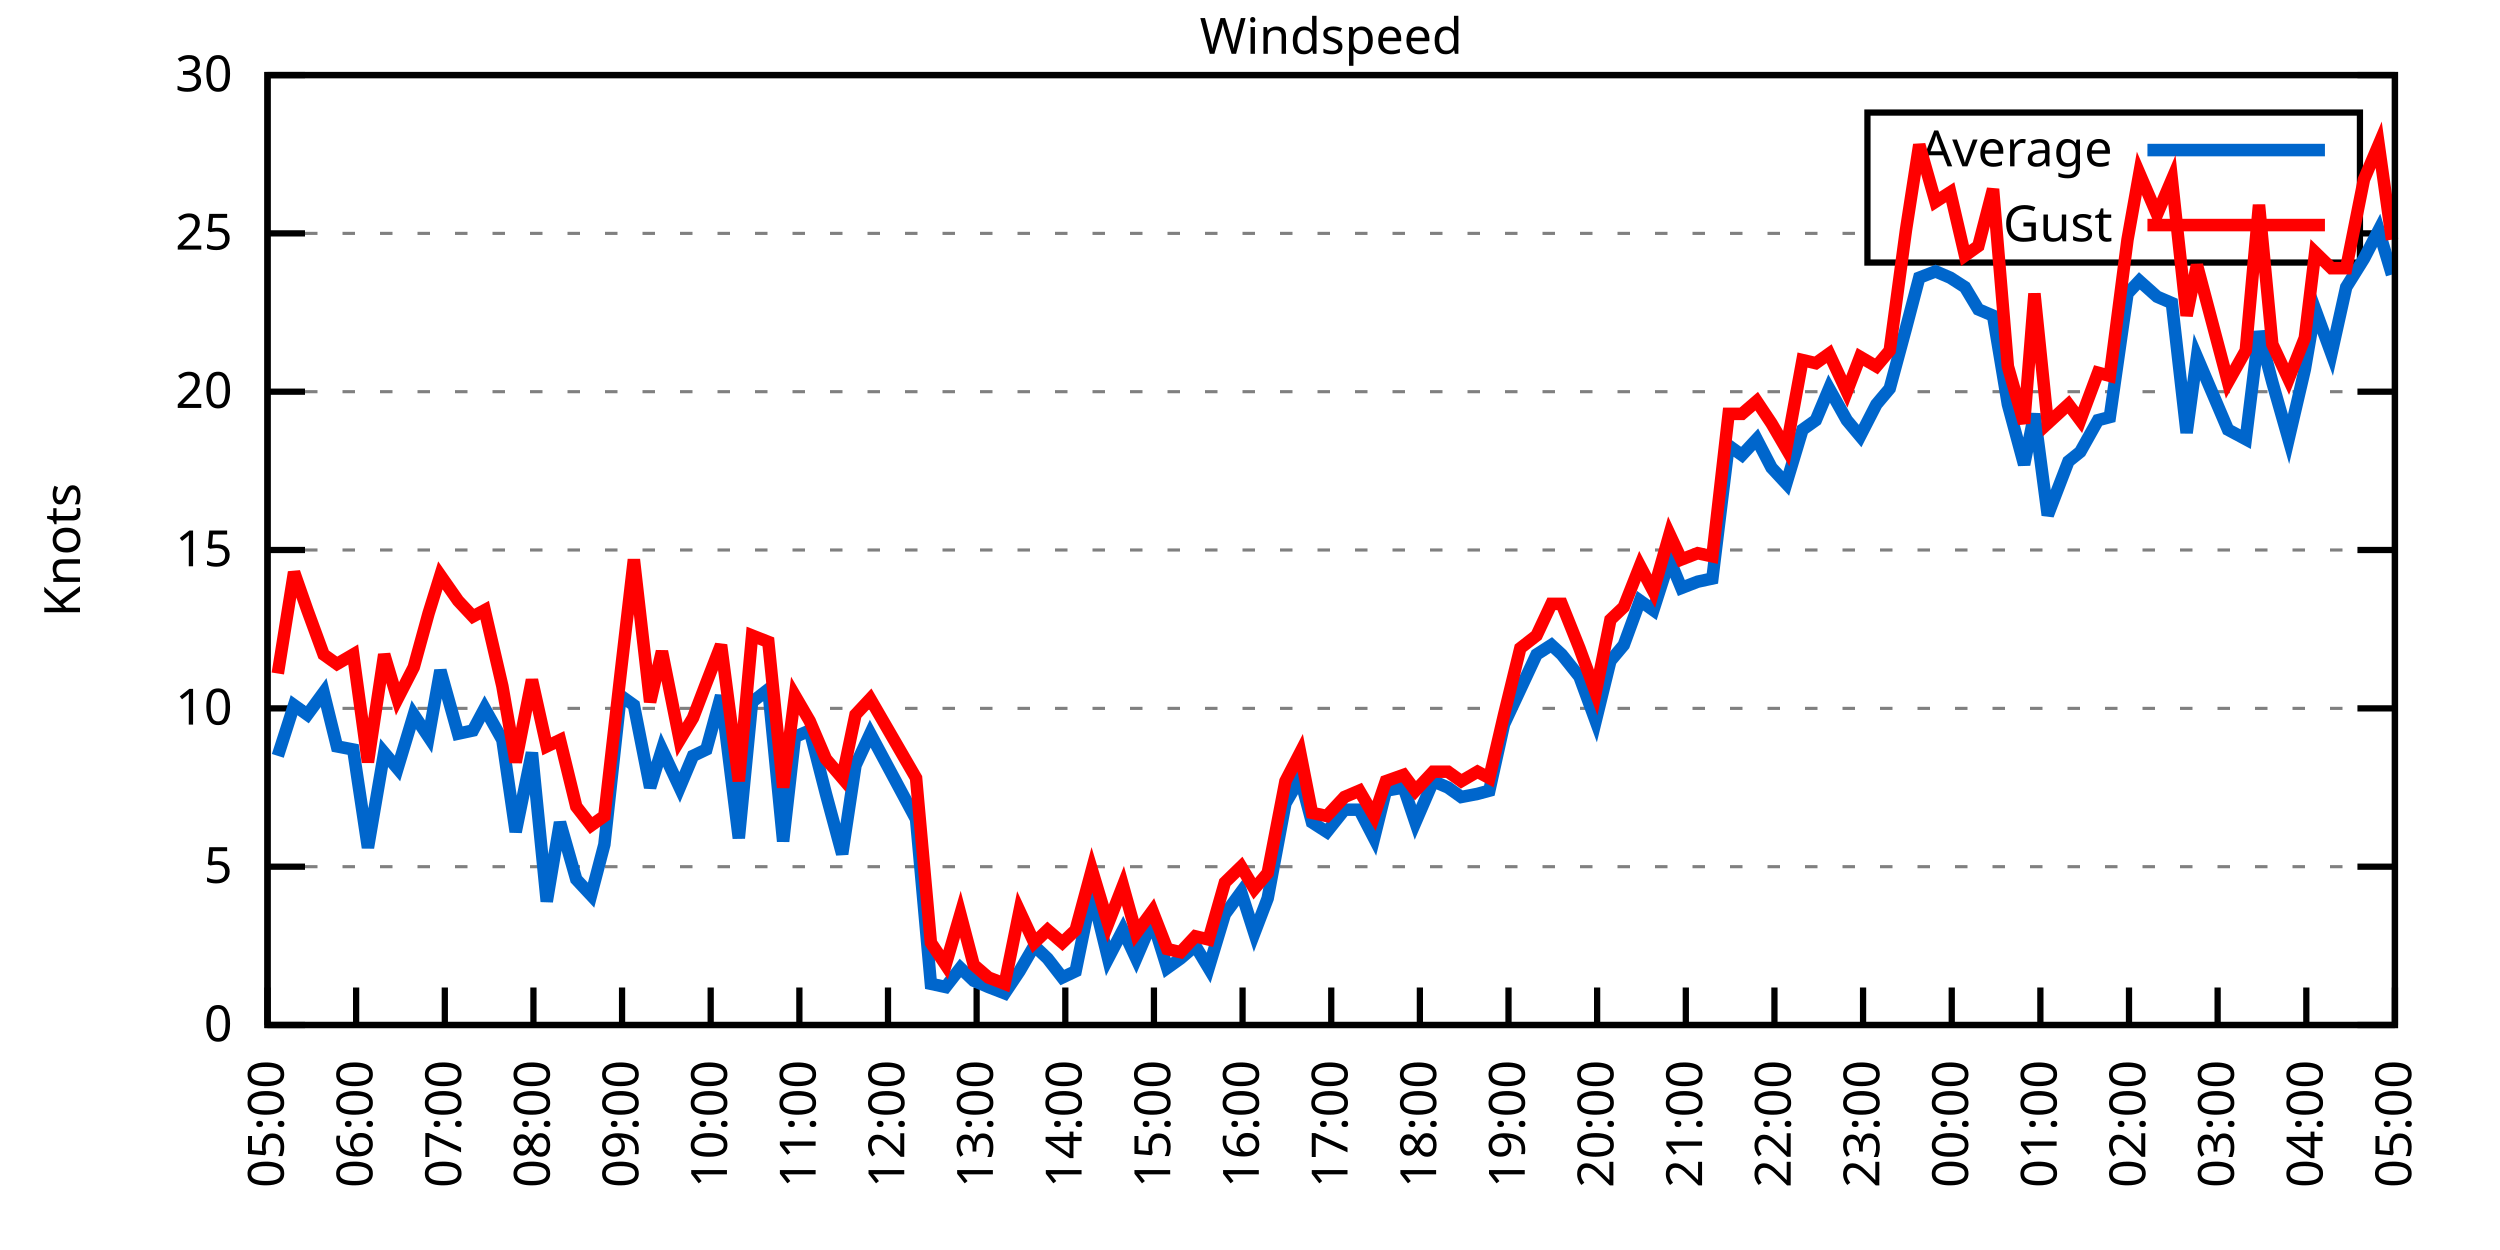
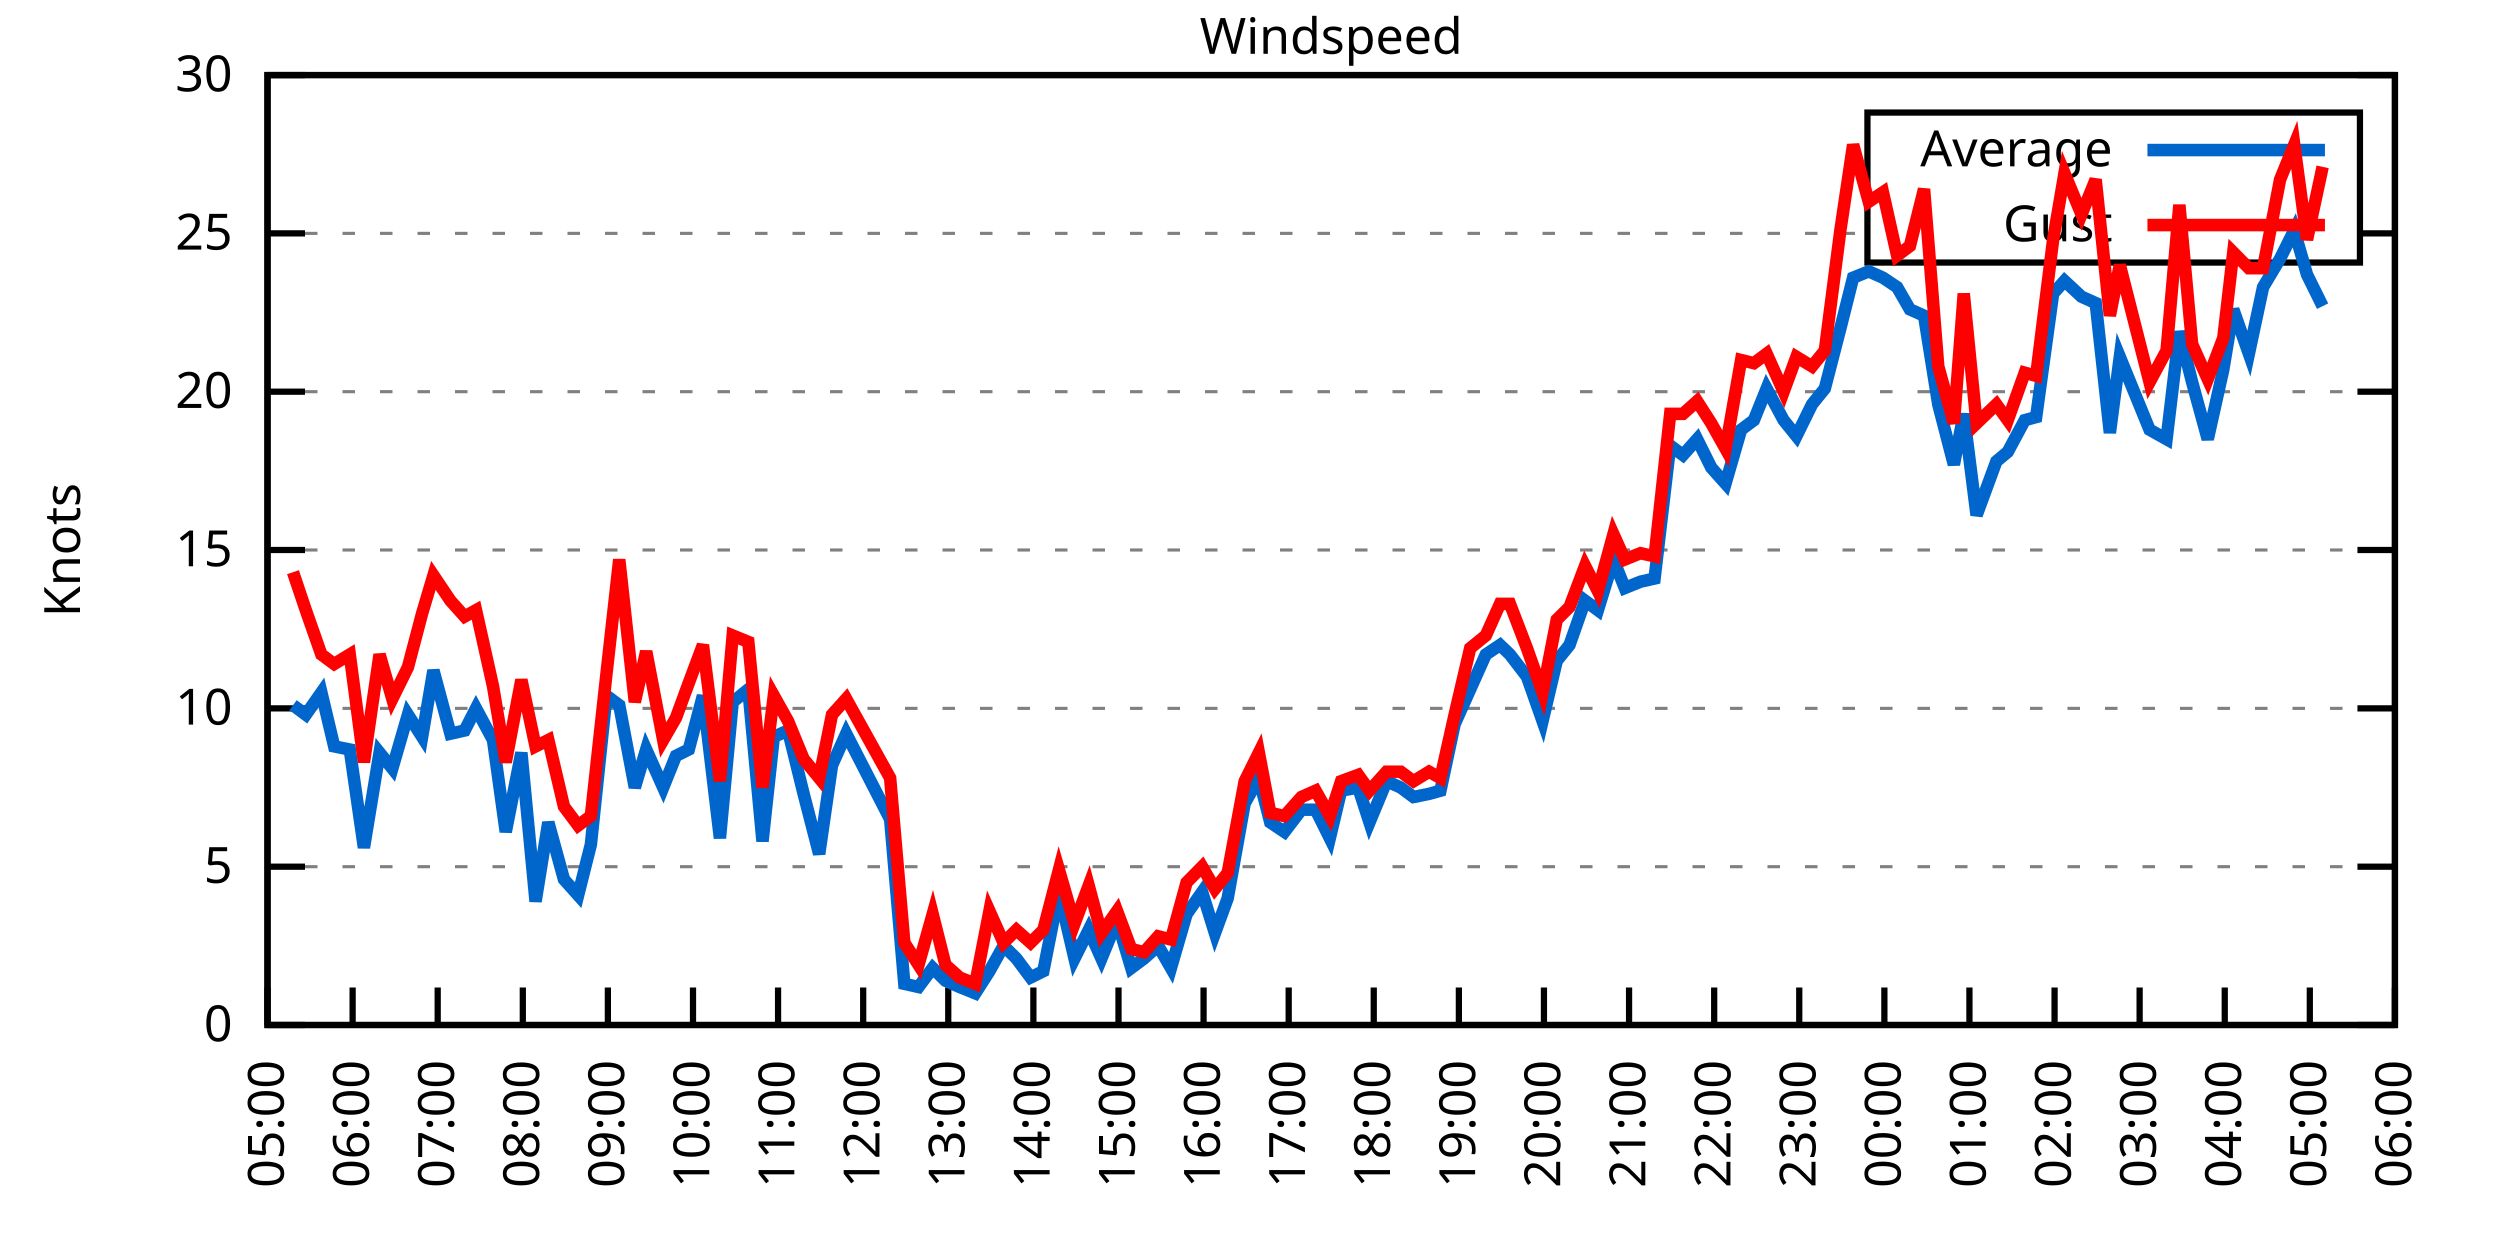
<svg xmlns="http://www.w3.org/2000/svg" xmlns:xlink="http://www.w3.org/1999/xlink" width="400" height="200" viewBox="0 0 400 200">
  <g id="gnuplot_canvas">
    <rect x="0" y="0" width="400" height="200" fill="none" />
    <defs>
      <circle id="gpDot" r="0.5" stroke-width="0.5" stroke="currentColor" />
      <path id="gpPt0" stroke-width="0.333" stroke="currentColor" d="M-1,0 h2 M0,-1 v2" />
      <path id="gpPt1" stroke-width="0.333" stroke="currentColor" d="M-1,-1 L1,1 M1,-1 L-1,1" />
      <path id="gpPt2" stroke-width="0.333" stroke="currentColor" d="M-1,0 L1,0 M0,-1 L0,1 M-1,-1 L1,1 M-1,1 L1,-1" />
      <rect id="gpPt3" stroke-width="0.333" stroke="currentColor" x="-1" y="-1" width="2" height="2" />
      <rect id="gpPt4" stroke-width="0.333" stroke="currentColor" fill="currentColor" x="-1" y="-1" width="2" height="2" />
      <circle id="gpPt5" stroke-width="0.333" stroke="currentColor" cx="0" cy="0" r="1" />
      <use xlink:href="#gpPt5" id="gpPt6" fill="currentColor" stroke="none" />
      <path id="gpPt7" stroke-width="0.333" stroke="currentColor" d="M0,-1.33 L-1.33,0.67 L1.33,0.67 z" />
      <use xlink:href="#gpPt7" id="gpPt8" fill="currentColor" stroke="none" />
      <use xlink:href="#gpPt7" id="gpPt9" stroke="currentColor" transform="rotate(180)" />
      <use xlink:href="#gpPt9" id="gpPt10" fill="currentColor" stroke="none" />
      <use xlink:href="#gpPt3" id="gpPt11" stroke="currentColor" transform="rotate(45)" />
      <use xlink:href="#gpPt11" id="gpPt12" fill="currentColor" stroke="none" />
      <path id="gpPt13" stroke-width="0.333" stroke="currentColor" d="M0,1.330 L1.265,0.411 L0.782,-1.067 L-0.782,-1.076 L-1.265,0.411 z" />
      <use xlink:href="#gpPt13" id="gpPt14" fill="currentColor" stroke="none" />
      <filter id="textbox" filterUnits="objectBoundingBox" x="0" y="0" height="1" width="1">
        <feFlood flood-color="white" flood-opacity="1" result="bgnd" />
        <feComposite in="SourceGraphic" in2="bgnd" operator="atop" />
      </filter>
      <filter id="greybox" filterUnits="objectBoundingBox" x="0" y="0" height="1" width="1">
        <feFlood flood-color="lightgrey" flood-opacity="1" result="grey" />
        <feComposite in="SourceGraphic" in2="grey" operator="atop" />
      </filter>
    </defs>
    <g fill="none" color="white" stroke="currentColor" stroke-width="1.00" stroke-linecap="butt" stroke-linejoin="miter">
</g>
    <g fill="none" color="black" stroke="currentColor" stroke-width="1.00" stroke-linecap="butt" stroke-linejoin="miter">
      <g stroke="none" shape-rendering="crispEdges">
        <polygon fill="rgb(255, 255, 255)" points="42.80,164.00 383.18,164.00 383.18,12.02 42.80,12.02 " />
      </g>
    </g>
    <g fill="none" color="black" stroke="currentColor" stroke-width="1.00" stroke-linecap="butt" stroke-linejoin="miter">
</g>
    <g fill="none" color="black" stroke="black" stroke-width="0.50" stroke-linecap="butt" stroke-linejoin="miter">
</g>
    <g fill="none" color="gray" stroke="currentColor" stroke-width="0.50" stroke-linecap="butt" stroke-linejoin="miter">
      <path stroke="gray" stroke-dasharray="2,4" class="gridline" d="M42.80,164.00 L383.19,164.00  " />
    </g>
    <g fill="none" color="gray" stroke="gray" stroke-width="1.00" stroke-linecap="butt" stroke-linejoin="miter">
</g>
    <g fill="none" color="black" stroke="currentColor" stroke-width="1.00" stroke-linecap="butt" stroke-linejoin="miter">
      <path stroke="black" d="M42.80,164.00 L48.80,164.00 M383.19,164.00 L377.19,164.00  " />
      <g transform="translate(37.20,166.60)" stroke="none" fill="black" font-family="Sans" font-size="8.00" text-anchor="end">
        <text>
          <tspan font-family="Sans"> 0</tspan>
        </text>
      </g>
    </g>
    <g fill="none" color="black" stroke="currentColor" stroke-width="1.00" stroke-linecap="butt" stroke-linejoin="miter">
</g>
    <g fill="none" color="black" stroke="black" stroke-width="0.50" stroke-linecap="butt" stroke-linejoin="miter">
</g>
    <g fill="none" color="gray" stroke="currentColor" stroke-width="0.50" stroke-linecap="butt" stroke-linejoin="miter">
      <path stroke="gray" stroke-dasharray="2,4" class="gridline" d="M42.80,138.67 L383.19,138.67  " />
    </g>
    <g fill="none" color="gray" stroke="gray" stroke-width="1.00" stroke-linecap="butt" stroke-linejoin="miter">
</g>
    <g fill="none" color="black" stroke="currentColor" stroke-width="1.00" stroke-linecap="butt" stroke-linejoin="miter">
      <path stroke="black" d="M42.80,138.67 L48.80,138.67 M383.19,138.67 L377.19,138.67  " />
      <g transform="translate(37.20,141.27)" stroke="none" fill="black" font-family="Sans" font-size="8.00" text-anchor="end">
        <text>
          <tspan font-family="Sans"> 5</tspan>
        </text>
      </g>
    </g>
    <g fill="none" color="black" stroke="currentColor" stroke-width="1.00" stroke-linecap="butt" stroke-linejoin="miter">
</g>
    <g fill="none" color="black" stroke="black" stroke-width="0.50" stroke-linecap="butt" stroke-linejoin="miter">
</g>
    <g fill="none" color="gray" stroke="currentColor" stroke-width="0.50" stroke-linecap="butt" stroke-linejoin="miter">
      <path stroke="gray" stroke-dasharray="2,4" class="gridline" d="M42.80,113.34 L383.19,113.34  " />
    </g>
    <g fill="none" color="gray" stroke="gray" stroke-width="1.00" stroke-linecap="butt" stroke-linejoin="miter">
</g>
    <g fill="none" color="black" stroke="currentColor" stroke-width="1.00" stroke-linecap="butt" stroke-linejoin="miter">
      <path stroke="black" d="M42.80,113.34 L48.80,113.34 M383.19,113.34 L377.19,113.34  " />
      <g transform="translate(37.20,115.94)" stroke="none" fill="black" font-family="Sans" font-size="8.00" text-anchor="end">
        <text>
          <tspan font-family="Sans"> 10</tspan>
        </text>
      </g>
    </g>
    <g fill="none" color="black" stroke="currentColor" stroke-width="1.00" stroke-linecap="butt" stroke-linejoin="miter">
</g>
    <g fill="none" color="black" stroke="black" stroke-width="0.50" stroke-linecap="butt" stroke-linejoin="miter">
</g>
    <g fill="none" color="gray" stroke="currentColor" stroke-width="0.50" stroke-linecap="butt" stroke-linejoin="miter">
      <path stroke="gray" stroke-dasharray="2,4" class="gridline" d="M42.80,88.00 L383.19,88.00  " />
    </g>
    <g fill="none" color="gray" stroke="gray" stroke-width="1.00" stroke-linecap="butt" stroke-linejoin="miter">
</g>
    <g fill="none" color="black" stroke="currentColor" stroke-width="1.00" stroke-linecap="butt" stroke-linejoin="miter">
      <path stroke="black" d="M42.80,88.00 L48.80,88.00 M383.19,88.00 L377.19,88.00  " />
      <g transform="translate(37.20,90.60)" stroke="none" fill="black" font-family="Sans" font-size="8.00" text-anchor="end">
        <text>
          <tspan font-family="Sans"> 15</tspan>
        </text>
      </g>
    </g>
    <g fill="none" color="black" stroke="currentColor" stroke-width="1.00" stroke-linecap="butt" stroke-linejoin="miter">
</g>
    <g fill="none" color="black" stroke="black" stroke-width="0.50" stroke-linecap="butt" stroke-linejoin="miter">
</g>
    <g fill="none" color="gray" stroke="currentColor" stroke-width="0.50" stroke-linecap="butt" stroke-linejoin="miter">
      <path stroke="gray" stroke-dasharray="2,4" class="gridline" d="M42.80,62.67 L383.19,62.67  " />
    </g>
    <g fill="none" color="gray" stroke="gray" stroke-width="1.00" stroke-linecap="butt" stroke-linejoin="miter">
</g>
    <g fill="none" color="black" stroke="currentColor" stroke-width="1.00" stroke-linecap="butt" stroke-linejoin="miter">
      <path stroke="black" d="M42.80,62.67 L48.80,62.67 M383.19,62.67 L377.19,62.67  " />
      <g transform="translate(37.20,65.27)" stroke="none" fill="black" font-family="Sans" font-size="8.00" text-anchor="end">
        <text>
          <tspan font-family="Sans"> 20</tspan>
        </text>
      </g>
    </g>
    <g fill="none" color="black" stroke="currentColor" stroke-width="1.00" stroke-linecap="butt" stroke-linejoin="miter">
</g>
    <g fill="none" color="black" stroke="black" stroke-width="0.50" stroke-linecap="butt" stroke-linejoin="miter">
</g>
    <g fill="none" color="gray" stroke="currentColor" stroke-width="0.50" stroke-linecap="butt" stroke-linejoin="miter">
      <path stroke="gray" stroke-dasharray="2,4" class="gridline" d="M42.80,37.34 L298.79,37.34 M377.59,37.34 L383.19,37.34  " />
    </g>
    <g fill="none" color="gray" stroke="gray" stroke-width="1.00" stroke-linecap="butt" stroke-linejoin="miter">
</g>
    <g fill="none" color="black" stroke="currentColor" stroke-width="1.00" stroke-linecap="butt" stroke-linejoin="miter">
      <path stroke="black" d="M42.80,37.34 L48.80,37.34 M383.19,37.34 L377.19,37.34  " />
      <g transform="translate(37.20,39.94)" stroke="none" fill="black" font-family="Sans" font-size="8.00" text-anchor="end">
        <text>
          <tspan font-family="Sans"> 25</tspan>
        </text>
      </g>
    </g>
    <g fill="none" color="black" stroke="currentColor" stroke-width="1.00" stroke-linecap="butt" stroke-linejoin="miter">
</g>
    <g fill="none" color="black" stroke="black" stroke-width="0.50" stroke-linecap="butt" stroke-linejoin="miter">
</g>
    <g fill="none" color="gray" stroke="currentColor" stroke-width="0.50" stroke-linecap="butt" stroke-linejoin="miter">
      <path stroke="gray" stroke-dasharray="2,4" class="gridline" d="M42.80,12.01 L383.19,12.01  " />
    </g>
    <g fill="none" color="gray" stroke="gray" stroke-width="1.00" stroke-linecap="butt" stroke-linejoin="miter">
</g>
    <g fill="none" color="black" stroke="currentColor" stroke-width="1.00" stroke-linecap="butt" stroke-linejoin="miter">
      <path stroke="black" d="M42.80,12.01 L48.80,12.01 M383.19,12.01 L377.19,12.01  " />
      <g transform="translate(37.20,14.61)" stroke="none" fill="black" font-family="Sans" font-size="8.00" text-anchor="end">
        <text>
          <tspan font-family="Sans"> 30</tspan>
        </text>
      </g>
    </g>
    <g fill="none" color="black" stroke="currentColor" stroke-width="1.00" stroke-linecap="butt" stroke-linejoin="miter">
      <path stroke="black" d="M42.80,164.00 L42.80,158.00  " />
      <g transform="translate(45.40,169.60) rotate(270.00)" stroke="none" fill="black" font-family="Sans" font-size="8.00" text-anchor="end">
        <text>
          <tspan font-family="Sans">05:00</tspan>
        </text>
      </g>
    </g>
    <g fill="none" color="black" stroke="currentColor" stroke-width="1.00" stroke-linecap="butt" stroke-linejoin="miter">
-       <path stroke="black" d="M56.98,164.00 L56.98,158.00  " />
-       <g transform="translate(59.58,169.60) rotate(270.00)" stroke="none" fill="black" font-family="Sans" font-size="8.00" text-anchor="end">
+       <path stroke="black" d="M56.42,164.00 L56.42,158.00  " />
+       <g transform="translate(59.02,169.60) rotate(270.00)" stroke="none" fill="black" font-family="Sans" font-size="8.00" text-anchor="end">
        <text>
          <tspan font-family="Sans">06:00</tspan>
        </text>
      </g>
    </g>
    <g fill="none" color="black" stroke="currentColor" stroke-width="1.00" stroke-linecap="butt" stroke-linejoin="miter">
-       <path stroke="black" d="M71.17,164.00 L71.17,158.00  " />
-       <g transform="translate(73.77,169.60) rotate(270.00)" stroke="none" fill="black" font-family="Sans" font-size="8.00" text-anchor="end">
+       <path stroke="black" d="M70.03,164.00 L70.03,158.00  " />
+       <g transform="translate(72.63,169.60) rotate(270.00)" stroke="none" fill="black" font-family="Sans" font-size="8.00" text-anchor="end">
        <text>
          <tspan font-family="Sans">07:00</tspan>
        </text>
      </g>
    </g>
    <g fill="none" color="black" stroke="currentColor" stroke-width="1.00" stroke-linecap="butt" stroke-linejoin="miter">
-       <path stroke="black" d="M85.35,164.00 L85.35,158.00  " />
-       <g transform="translate(87.95,169.60) rotate(270.00)" stroke="none" fill="black" font-family="Sans" font-size="8.00" text-anchor="end">
+       <path stroke="black" d="M83.65,164.00 L83.65,158.00  " />
+       <g transform="translate(86.25,169.60) rotate(270.00)" stroke="none" fill="black" font-family="Sans" font-size="8.00" text-anchor="end">
        <text>
          <tspan font-family="Sans">08:00</tspan>
        </text>
      </g>
    </g>
    <g fill="none" color="black" stroke="currentColor" stroke-width="1.00" stroke-linecap="butt" stroke-linejoin="miter">
-       <path stroke="black" d="M99.53,164.00 L99.53,158.00  " />
-       <g transform="translate(102.13,169.60) rotate(270.00)" stroke="none" fill="black" font-family="Sans" font-size="8.00" text-anchor="end">
+       <path stroke="black" d="M97.26,164.00 L97.26,158.00  " />
+       <g transform="translate(99.86,169.60) rotate(270.00)" stroke="none" fill="black" font-family="Sans" font-size="8.00" text-anchor="end">
        <text>
          <tspan font-family="Sans">09:00</tspan>
        </text>
      </g>
    </g>
    <g fill="none" color="black" stroke="currentColor" stroke-width="1.00" stroke-linecap="butt" stroke-linejoin="miter">
-       <path stroke="black" d="M113.71,164.00 L113.71,158.00  " />
-       <g transform="translate(116.31,169.60) rotate(270.00)" stroke="none" fill="black" font-family="Sans" font-size="8.00" text-anchor="end">
+       <path stroke="black" d="M110.88,164.00 L110.88,158.00  " />
+       <g transform="translate(113.48,169.60) rotate(270.00)" stroke="none" fill="black" font-family="Sans" font-size="8.00" text-anchor="end">
        <text>
          <tspan font-family="Sans">10:00</tspan>
        </text>
      </g>
    </g>
    <g fill="none" color="black" stroke="currentColor" stroke-width="1.00" stroke-linecap="butt" stroke-linejoin="miter">
-       <path stroke="black" d="M127.90,164.00 L127.90,158.00  " />
-       <g transform="translate(130.50,169.60) rotate(270.00)" stroke="none" fill="black" font-family="Sans" font-size="8.00" text-anchor="end">
+       <path stroke="black" d="M124.49,164.00 L124.49,158.00  " />
+       <g transform="translate(127.09,169.60) rotate(270.00)" stroke="none" fill="black" font-family="Sans" font-size="8.00" text-anchor="end">
        <text>
          <tspan font-family="Sans">11:00</tspan>
        </text>
      </g>
    </g>
    <g fill="none" color="black" stroke="currentColor" stroke-width="1.00" stroke-linecap="butt" stroke-linejoin="miter">
-       <path stroke="black" d="M142.08,164.00 L142.08,158.00  " />
-       <g transform="translate(144.68,169.60) rotate(270.00)" stroke="none" fill="black" font-family="Sans" font-size="8.00" text-anchor="end">
+       <path stroke="black" d="M138.11,164.00 L138.11,158.00  " />
+       <g transform="translate(140.71,169.60) rotate(270.00)" stroke="none" fill="black" font-family="Sans" font-size="8.00" text-anchor="end">
        <text>
          <tspan font-family="Sans">12:00</tspan>
        </text>
      </g>
    </g>
    <g fill="none" color="black" stroke="currentColor" stroke-width="1.00" stroke-linecap="butt" stroke-linejoin="miter">
-       <path stroke="black" d="M156.26,164.00 L156.26,158.00  " />
-       <g transform="translate(158.86,169.60) rotate(270.00)" stroke="none" fill="black" font-family="Sans" font-size="8.00" text-anchor="end">
+       <path stroke="black" d="M151.72,164.00 L151.72,158.00  " />
+       <g transform="translate(154.32,169.60) rotate(270.00)" stroke="none" fill="black" font-family="Sans" font-size="8.00" text-anchor="end">
        <text>
          <tspan font-family="Sans">13:00</tspan>
        </text>
      </g>
    </g>
    <g fill="none" color="black" stroke="currentColor" stroke-width="1.00" stroke-linecap="butt" stroke-linejoin="miter">
-       <path stroke="black" d="M170.45,164.00 L170.45,158.00  " />
-       <g transform="translate(173.05,169.60) rotate(270.00)" stroke="none" fill="black" font-family="Sans" font-size="8.00" text-anchor="end">
+       <path stroke="black" d="M165.34,164.00 L165.34,158.00  " />
+       <g transform="translate(167.94,169.60) rotate(270.00)" stroke="none" fill="black" font-family="Sans" font-size="8.00" text-anchor="end">
        <text>
          <tspan font-family="Sans">14:00</tspan>
        </text>
      </g>
    </g>
    <g fill="none" color="black" stroke="currentColor" stroke-width="1.00" stroke-linecap="butt" stroke-linejoin="miter">
-       <path stroke="black" d="M184.63,164.00 L184.63,158.00  " />
-       <g transform="translate(187.23,169.60) rotate(270.00)" stroke="none" fill="black" font-family="Sans" font-size="8.00" text-anchor="end">
+       <path stroke="black" d="M178.96,164.00 L178.96,158.00  " />
+       <g transform="translate(181.56,169.60) rotate(270.00)" stroke="none" fill="black" font-family="Sans" font-size="8.00" text-anchor="end">
        <text>
          <tspan font-family="Sans">15:00</tspan>
        </text>
      </g>
    </g>
    <g fill="none" color="black" stroke="currentColor" stroke-width="1.00" stroke-linecap="butt" stroke-linejoin="miter">
-       <path stroke="black" d="M198.81,164.00 L198.81,158.00  " />
-       <g transform="translate(201.41,169.60) rotate(270.00)" stroke="none" fill="black" font-family="Sans" font-size="8.00" text-anchor="end">
+       <path stroke="black" d="M192.57,164.00 L192.57,158.00  " />
+       <g transform="translate(195.17,169.60) rotate(270.00)" stroke="none" fill="black" font-family="Sans" font-size="8.00" text-anchor="end">
        <text>
          <tspan font-family="Sans">16:00</tspan>
        </text>
      </g>
    </g>
    <g fill="none" color="black" stroke="currentColor" stroke-width="1.00" stroke-linecap="butt" stroke-linejoin="miter">
-       <path stroke="black" d="M213.00,164.00 L213.00,158.00  " />
-       <g transform="translate(215.60,169.60) rotate(270.00)" stroke="none" fill="black" font-family="Sans" font-size="8.00" text-anchor="end">
+       <path stroke="black" d="M206.19,164.00 L206.19,158.00  " />
+       <g transform="translate(208.79,169.60) rotate(270.00)" stroke="none" fill="black" font-family="Sans" font-size="8.00" text-anchor="end">
        <text>
          <tspan font-family="Sans">17:00</tspan>
        </text>
      </g>
    </g>
    <g fill="none" color="black" stroke="currentColor" stroke-width="1.00" stroke-linecap="butt" stroke-linejoin="miter">
-       <path stroke="black" d="M227.18,164.00 L227.18,158.00  " />
-       <g transform="translate(229.78,169.60) rotate(270.00)" stroke="none" fill="black" font-family="Sans" font-size="8.00" text-anchor="end">
+       <path stroke="black" d="M219.80,164.00 L219.80,158.00  " />
+       <g transform="translate(222.40,169.60) rotate(270.00)" stroke="none" fill="black" font-family="Sans" font-size="8.00" text-anchor="end">
        <text>
          <tspan font-family="Sans">18:00</tspan>
        </text>
      </g>
    </g>
    <g fill="none" color="black" stroke="currentColor" stroke-width="1.00" stroke-linecap="butt" stroke-linejoin="miter">
-       <path stroke="black" d="M241.36,164.00 L241.36,158.00  " />
-       <g transform="translate(243.96,169.60) rotate(270.00)" stroke="none" fill="black" font-family="Sans" font-size="8.00" text-anchor="end">
+       <path stroke="black" d="M233.42,164.00 L233.42,158.00  " />
+       <g transform="translate(236.02,169.60) rotate(270.00)" stroke="none" fill="black" font-family="Sans" font-size="8.00" text-anchor="end">
        <text>
          <tspan font-family="Sans">19:00</tspan>
        </text>
      </g>
    </g>
    <g fill="none" color="black" stroke="currentColor" stroke-width="1.00" stroke-linecap="butt" stroke-linejoin="miter">
-       <path stroke="black" d="M255.54,164.00 L255.54,158.00  " />
-       <g transform="translate(258.14,169.60) rotate(270.00)" stroke="none" fill="black" font-family="Sans" font-size="8.00" text-anchor="end">
+       <path stroke="black" d="M247.03,164.00 L247.03,158.00  " />
+       <g transform="translate(249.63,169.60) rotate(270.00)" stroke="none" fill="black" font-family="Sans" font-size="8.00" text-anchor="end">
        <text>
          <tspan font-family="Sans">20:00</tspan>
        </text>
      </g>
    </g>
    <g fill="none" color="black" stroke="currentColor" stroke-width="1.00" stroke-linecap="butt" stroke-linejoin="miter">
-       <path stroke="black" d="M269.73,164.00 L269.73,158.00  " />
-       <g transform="translate(272.33,169.60) rotate(270.00)" stroke="none" fill="black" font-family="Sans" font-size="8.00" text-anchor="end">
+       <path stroke="black" d="M260.65,164.00 L260.65,158.00  " />
+       <g transform="translate(263.25,169.60) rotate(270.00)" stroke="none" fill="black" font-family="Sans" font-size="8.00" text-anchor="end">
        <text>
          <tspan font-family="Sans">21:00</tspan>
        </text>
      </g>
    </g>
    <g fill="none" color="black" stroke="currentColor" stroke-width="1.00" stroke-linecap="butt" stroke-linejoin="miter">
-       <path stroke="black" d="M283.91,164.00 L283.91,158.00  " />
-       <g transform="translate(286.51,169.60) rotate(270.00)" stroke="none" fill="black" font-family="Sans" font-size="8.00" text-anchor="end">
+       <path stroke="black" d="M274.27,164.00 L274.27,158.00  " />
+       <g transform="translate(276.87,169.60) rotate(270.00)" stroke="none" fill="black" font-family="Sans" font-size="8.00" text-anchor="end">
        <text>
          <tspan font-family="Sans">22:00</tspan>
        </text>
      </g>
    </g>
    <g fill="none" color="black" stroke="currentColor" stroke-width="1.00" stroke-linecap="butt" stroke-linejoin="miter">
-       <path stroke="black" d="M298.09,164.00 L298.09,158.00  " />
-       <g transform="translate(300.69,169.60) rotate(270.00)" stroke="none" fill="black" font-family="Sans" font-size="8.00" text-anchor="end">
+       <path stroke="black" d="M287.88,164.00 L287.88,158.00  " />
+       <g transform="translate(290.48,169.60) rotate(270.00)" stroke="none" fill="black" font-family="Sans" font-size="8.00" text-anchor="end">
        <text>
          <tspan font-family="Sans">23:00</tspan>
        </text>
      </g>
    </g>
    <g fill="none" color="black" stroke="currentColor" stroke-width="1.00" stroke-linecap="butt" stroke-linejoin="miter">
-       <path stroke="black" d="M312.28,164.00 L312.28,158.00  " />
-       <g transform="translate(314.88,169.60) rotate(270.00)" stroke="none" fill="black" font-family="Sans" font-size="8.00" text-anchor="end">
+       <path stroke="black" d="M301.50,164.00 L301.50,158.00  " />
+       <g transform="translate(304.10,169.60) rotate(270.00)" stroke="none" fill="black" font-family="Sans" font-size="8.00" text-anchor="end">
        <text>
          <tspan font-family="Sans">00:00</tspan>
        </text>
      </g>
    </g>
    <g fill="none" color="black" stroke="currentColor" stroke-width="1.00" stroke-linecap="butt" stroke-linejoin="miter">
-       <path stroke="black" d="M326.46,164.00 L326.46,158.00  " />
-       <g transform="translate(329.06,169.60) rotate(270.00)" stroke="none" fill="black" font-family="Sans" font-size="8.00" text-anchor="end">
+       <path stroke="black" d="M315.11,164.00 L315.11,158.00  " />
+       <g transform="translate(317.71,169.60) rotate(270.00)" stroke="none" fill="black" font-family="Sans" font-size="8.00" text-anchor="end">
        <text>
          <tspan font-family="Sans">01:00</tspan>
        </text>
      </g>
    </g>
    <g fill="none" color="black" stroke="currentColor" stroke-width="1.00" stroke-linecap="butt" stroke-linejoin="miter">
-       <path stroke="black" d="M340.64,164.00 L340.64,158.00  " />
-       <g transform="translate(343.24,169.60) rotate(270.00)" stroke="none" fill="black" font-family="Sans" font-size="8.00" text-anchor="end">
+       <path stroke="black" d="M328.73,164.00 L328.73,158.00  " />
+       <g transform="translate(331.33,169.60) rotate(270.00)" stroke="none" fill="black" font-family="Sans" font-size="8.00" text-anchor="end">
        <text>
          <tspan font-family="Sans">02:00</tspan>
        </text>
      </g>
    </g>
    <g fill="none" color="black" stroke="currentColor" stroke-width="1.00" stroke-linecap="butt" stroke-linejoin="miter">
-       <path stroke="black" d="M354.82,164.00 L354.82,158.00  " />
-       <g transform="translate(357.42,169.60) rotate(270.00)" stroke="none" fill="black" font-family="Sans" font-size="8.00" text-anchor="end">
+       <path stroke="black" d="M342.34,164.00 L342.34,158.00  " />
+       <g transform="translate(344.94,169.60) rotate(270.00)" stroke="none" fill="black" font-family="Sans" font-size="8.00" text-anchor="end">
        <text>
          <tspan font-family="Sans">03:00</tspan>
        </text>
      </g>
    </g>
    <g fill="none" color="black" stroke="currentColor" stroke-width="1.00" stroke-linecap="butt" stroke-linejoin="miter">
-       <path stroke="black" d="M369.01,164.00 L369.01,158.00  " />
-       <g transform="translate(371.61,169.60) rotate(270.00)" stroke="none" fill="black" font-family="Sans" font-size="8.00" text-anchor="end">
+       <path stroke="black" d="M355.96,164.00 L355.96,158.00  " />
+       <g transform="translate(358.56,169.60) rotate(270.00)" stroke="none" fill="black" font-family="Sans" font-size="8.00" text-anchor="end">
        <text>
          <tspan font-family="Sans">04:00</tspan>
+         </text>
+       </g>
+     </g>
+     <g fill="none" color="black" stroke="currentColor" stroke-width="1.00" stroke-linecap="butt" stroke-linejoin="miter">
+       <path stroke="black" d="M369.57,164.00 L369.57,158.00  " />
+       <g transform="translate(372.17,169.60) rotate(270.00)" stroke="none" fill="black" font-family="Sans" font-size="8.00" text-anchor="end">
+         <text>
+           <tspan font-family="Sans">05:00</tspan>
        </text>
      </g>
    </g>
    <g fill="none" color="black" stroke="currentColor" stroke-width="1.00" stroke-linecap="butt" stroke-linejoin="miter">
      <path stroke="black" d="M383.19,164.00 L383.19,158.00  " />
      <g transform="translate(385.79,169.60) rotate(270.00)" stroke="none" fill="black" font-family="Sans" font-size="8.00" text-anchor="end">
        <text>
-           <tspan font-family="Sans">05:00</tspan>
+           <tspan font-family="Sans">06:00</tspan>
        </text>
      </g>
    </g>
    <g fill="none" color="black" stroke="currentColor" stroke-width="1.00" stroke-linecap="butt" stroke-linejoin="miter">
</g>
    <g fill="none" color="black" stroke="currentColor" stroke-width="1.00" stroke-linecap="butt" stroke-linejoin="miter">
      <path stroke="black" d="M42.80,12.01 L42.80,164.00 L383.19,164.00 L383.19,12.01 L42.80,12.01 Z  " />
    </g>
    <g fill="none" color="black" stroke="currentColor" stroke-width="1.00" stroke-linecap="butt" stroke-linejoin="miter">
</g>
    <g fill="none" color="black" stroke="currentColor" stroke-width="1.00" stroke-linecap="butt" stroke-linejoin="miter">
      <path stroke="black" d="M298.79,42.01 L298.79,18.01 L377.59,18.01 L377.59,42.01 L298.79,42.01 Z  " />
    </g>
    <g id="Windspeed_plot_1">
      <g fill="none" color="white" stroke="black" stroke-width="2.00" stroke-linecap="butt" stroke-linejoin="miter">
</g>
      <g fill="none" color="black" stroke="currentColor" stroke-width="2.00" stroke-linecap="butt" stroke-linejoin="miter">
        <g transform="translate(337.99,26.61)" stroke="none" fill="black" font-family="Sans" font-size="8.00" text-anchor="end">
          <text>
            <tspan font-family="Sans">Average</tspan>
          </text>
        </g>
      </g>
      <g fill="none" color="black" stroke="currentColor" stroke-width="2.00" stroke-linecap="butt" stroke-linejoin="miter">
-         <path stroke="rgb(  0, 102, 204)" d="M343.59,24.01 L371.99,24.01 M44.45,120.94 L47.05,112.83 L49.18,114.35 L51.78,110.80 L53.91,119.42 L56.51,119.92   L58.87,135.63 L61.47,120.43 L63.60,122.96 L66.20,114.35 L68.57,117.90 L70.46,107.26 L73.29,117.39 L75.66,116.88   L77.55,113.34 L80.38,118.40 L82.51,133.10 L85.11,120.43 L87.48,144.24 L89.60,131.58 L92.20,140.69 L94.57,143.23   L96.70,135.12 L99.30,111.31 L101.42,112.83 L104.02,126.00 L105.91,119.92 L108.75,126.00 L110.88,120.94 L113.01,119.92   L115.37,111.31 L118.21,134.11 L120.33,112.32 L122.93,110.30 L125.30,134.62 L127.19,117.90 L129.55,116.88 L132.15,127.02   L134.75,136.64 L136.88,122.46 L139.24,117.39 L146.57,131.07 L148.94,157.41 L151.30,157.92 L153.66,154.88 L155.79,156.91   L158.15,157.92 L160.75,158.93 L163.12,155.39 L165.48,151.33 L167.61,153.36 L169.97,156.40 L172.10,155.39 L174.70,142.72   L177.30,153.36 L179.67,148.80 L181.79,153.36 L184.39,147.28 L186.76,154.88 L188.88,153.36 L191.25,151.33 L193.38,154.88   L195.98,146.27 L198.58,142.72 L200.70,149.31 L202.83,143.73 L205.67,128.54 L208.03,124.48 L209.92,131.58 L212.29,133.10   L215.12,129.55 L217.49,129.55 L219.85,134.11 L221.74,126.51 L224.58,126.00 L226.47,131.58 L229.31,124.99 L231.67,126.00   L233.80,127.52 L236.40,127.02 L238.29,126.51 L240.65,115.87 L243.25,110.30 L245.85,104.72 L248.22,103.20 L249.87,104.72   L252.71,108.27 L255.31,115.36 L257.67,105.74 L259.80,103.20 L262.40,96.11 L264.53,97.63 L267.13,89.52 L269.02,94.08   L271.62,93.07 L273.98,92.56 L276.58,71.29 L278.71,72.81 L281.07,70.27 L283.44,74.83 L285.80,77.37 L288.40,68.75   L290.53,67.23 L292.66,62.17 L295.49,67.23 L297.62,69.77 L300.22,64.70 L302.35,62.17 L304.95,52.54 L307.08,44.43   L309.68,43.42 L312.04,44.43 L314.40,45.95 L316.53,49.50 L318.89,50.51 L321.26,64.70 L323.86,74.33 L325.51,66.22   L327.64,82.43 L330.95,73.82 L332.84,72.30 L335.68,67.23 L337.57,66.73 L340.40,46.97 L342.30,44.94 L345.13,47.47   L347.50,48.49 L349.86,69.26 L351.51,57.10 L356.48,68.75 L359.32,70.27 L361.44,53.05 L363.57,61.15 L366.17,70.27   L368.77,59.13 L370.43,49.50 L373.03,56.59 L375.39,45.95 L378.23,41.39 L380.59,36.84 L382.72,43.93  " />
+         <path stroke="rgb(  0, 102, 204)" d="M343.59,24.01 L371.99,24.01 M46.88,112.83 L48.93,114.35 L51.42,110.80 L53.47,119.42 L55.96,119.92 L58.23,135.63   L60.73,120.43 L62.77,122.96 L65.27,114.35 L67.54,117.90 L69.35,107.26 L72.07,117.39 L74.34,116.88 L76.16,113.34   L78.88,118.40 L80.92,133.10 L83.42,120.43 L85.69,144.24 L87.73,131.58 L90.23,140.69 L92.50,143.23 L94.54,135.12   L97.04,111.31 L99.08,112.83 L101.57,126.00 L103.39,119.92 L106.11,126.00 L108.15,120.94 L110.20,119.92 L112.47,111.31   L115.19,134.11 L117.23,112.32 L119.73,110.30 L122.00,134.62 L123.81,117.90 L126.08,116.88 L128.58,127.02 L131.07,136.64   L133.12,122.46 L135.39,117.39 L142.42,131.07 L144.69,157.41 L146.96,157.92 L149.23,154.88 L151.27,156.91 L153.54,157.92   L156.04,158.93 L158.31,155.39 L160.57,151.33 L162.62,153.36 L164.89,156.40 L166.93,155.39 L169.43,142.72 L171.92,153.36   L174.19,148.80 L176.23,153.36 L178.73,147.28 L181.00,154.88 L183.04,153.36 L185.31,151.33 L187.35,154.88 L189.85,146.27   L192.34,142.72 L194.39,149.31 L196.43,143.73 L199.15,128.54 L201.42,124.48 L203.24,131.58 L205.51,133.10 L208.23,129.55   L210.50,129.55 L212.77,134.11 L214.58,126.51 L217.31,126.00 L219.12,131.58 L221.85,124.99 L224.11,126.00 L226.16,127.52   L228.65,127.02 L230.47,126.51 L232.74,115.87 L235.23,110.30 L237.73,104.72 L240.00,103.20 L241.59,104.72 L244.31,108.27   L246.81,115.36 L249.08,105.74 L251.12,103.20 L253.61,96.11 L255.66,97.63 L258.15,89.52 L259.97,94.08 L262.47,93.07   L264.73,92.56 L267.23,71.29 L269.27,72.81 L271.54,70.27 L273.81,74.83 L276.08,77.37 L278.58,68.75 L280.62,67.23   L282.66,62.17 L285.38,67.23 L287.43,69.77 L289.92,64.70 L291.97,62.17 L294.46,52.54 L296.50,44.43 L299.00,43.42   L301.27,44.43 L303.54,45.95 L305.58,49.50 L307.85,50.51 L310.12,64.70 L312.62,74.33 L314.20,66.22 L316.25,82.43   L319.42,73.82 L321.24,72.30 L323.96,67.23 L325.78,66.73 L328.50,46.97 L330.32,44.94 L333.04,47.47 L335.31,48.49   L337.58,69.26 L339.17,57.10 L343.93,68.75 L346.65,70.27 L348.70,53.05 L350.74,61.15 L353.24,70.27 L355.73,59.13   L357.32,49.50 L359.82,56.59 L362.09,45.95 L364.81,41.39 L367.08,36.84 L369.12,43.93 L371.62,48.99  " />
      </g>
    </g>
    <g id="Windspeed_plot_2">
      <g fill="none" color="black" stroke="currentColor" stroke-width="2.00" stroke-linecap="butt" stroke-linejoin="miter">
        <g transform="translate(337.99,38.61)" stroke="none" fill="black" font-family="Sans" font-size="8.00" text-anchor="end">
          <text>
            <tspan font-family="Sans">Gust</tspan>
          </text>
        </g>
      </g>
      <g fill="none" color="black" stroke="currentColor" stroke-width="2.00" stroke-linecap="butt" stroke-linejoin="miter">
-         <path stroke="rgb(255,   0,   0)" d="M343.59,36.01 L371.99,36.01 M44.45,107.76 L47.05,91.55 L49.18,97.63 L51.78,104.72 L53.91,106.24 L56.51,104.72   L58.87,121.95 L61.47,104.72 L63.60,111.82 L66.20,106.75 L68.57,98.14 L70.46,92.06 L73.29,96.11 L75.66,98.64   L77.55,97.63 L80.38,109.79 L82.51,121.95 L85.11,108.78 L87.48,119.42 L89.60,118.40 L92.20,129.04 L94.57,132.08   L96.70,130.56 L99.30,107.76 L101.42,89.52 L104.02,112.32 L105.91,104.22 L108.75,118.40 L110.88,114.86 L113.01,109.28   L115.37,103.20 L118.21,124.99 L120.33,101.68 L122.93,102.70 L125.30,126.00 L127.19,111.31 L129.55,115.36 L132.15,121.44   L134.75,124.48 L136.88,114.35 L139.24,111.82 L146.57,124.48 L148.94,150.83 L151.30,154.37 L153.66,146.27 L155.79,154.37   L158.15,156.40 L160.75,157.41 L163.12,145.76 L165.48,150.83 L167.61,148.80 L169.97,150.83 L172.10,148.80 L174.70,139.17   L177.30,147.79 L179.67,141.71 L181.79,149.31 L184.39,145.76 L186.76,151.84 L188.88,152.35 L191.25,149.81 L193.38,150.32   L195.98,141.20 L198.58,138.67 L200.70,142.21 L202.83,139.68 L205.67,124.99 L208.03,120.43 L209.92,130.06 L212.29,130.56   L215.12,127.52 L217.49,126.51 L219.85,130.56 L221.74,124.99 L224.58,123.98 L226.47,126.51 L229.31,123.47 L231.67,123.47   L233.80,124.99 L236.40,123.47 L238.29,124.48 L240.65,114.35 L243.25,103.71 L245.85,101.68 L248.22,96.62 L249.87,96.62   L252.71,103.71 L255.31,110.80 L257.67,99.15 L259.80,97.12 L262.40,90.54 L264.53,94.59 L267.13,85.47 L269.02,89.52   L271.62,88.51 L273.98,89.02 L276.58,66.22 L278.71,66.22 L281.07,64.19 L283.44,67.74 L285.80,71.79 L288.40,57.61   L290.53,58.11 L292.66,56.59 L295.49,62.67 L297.62,57.10 L300.22,58.62 L302.35,56.09 L304.95,36.84 L307.08,23.16   L309.68,32.28 L312.04,30.76 L314.40,40.89 L316.53,39.37 L318.89,30.25 L321.26,58.62 L323.86,67.74 L325.51,46.97   L327.64,67.74 L330.95,64.70 L332.84,67.23 L335.68,59.63 L337.57,60.14 L340.40,38.35 L342.30,27.72 L345.13,34.30   L347.50,28.73 L349.86,50.51 L351.51,42.41 L356.48,61.15 L359.32,56.09 L361.44,32.78 L363.57,55.07 L366.17,60.65   L368.77,54.06 L370.43,40.38 L373.03,42.91 L375.39,42.91 L378.23,28.73 L380.59,23.16 L382.72,38.35  " />
+         <path stroke="rgb(255,   0,   0)" d="M343.59,36.01 L371.99,36.01 M46.88,91.55 L48.93,97.63 L51.42,104.72 L53.47,106.24 L55.96,104.72 L58.23,121.95   L60.73,104.72 L62.77,111.82 L65.27,106.75 L67.54,98.14 L69.35,92.06 L72.07,96.11 L74.34,98.64 L76.16,97.63   L78.88,109.79 L80.92,121.95 L83.42,108.78 L85.69,119.42 L87.73,118.40 L90.23,129.04 L92.50,132.08 L94.54,130.56   L97.04,107.76 L99.08,89.52 L101.57,112.32 L103.39,104.22 L106.11,118.40 L108.15,114.86 L110.20,109.28 L112.47,103.20   L115.19,124.99 L117.23,101.68 L119.73,102.70 L122.00,126.00 L123.81,111.31 L126.08,115.36 L128.58,121.44 L131.07,124.48   L133.12,114.35 L135.39,111.82 L142.42,124.48 L144.69,150.83 L146.96,154.37 L149.23,146.27 L151.27,154.37 L153.54,156.40   L156.04,157.41 L158.31,145.76 L160.57,150.83 L162.62,148.80 L164.89,150.83 L166.93,148.80 L169.43,139.17 L171.92,147.79   L174.19,141.71 L176.23,149.31 L178.73,145.76 L181.00,151.84 L183.04,152.35 L185.31,149.81 L187.35,150.32 L189.85,141.20   L192.34,138.67 L194.39,142.21 L196.43,139.68 L199.15,124.99 L201.42,120.43 L203.24,130.06 L205.51,130.56 L208.23,127.52   L210.50,126.51 L212.77,130.56 L214.58,124.99 L217.31,123.98 L219.12,126.51 L221.85,123.47 L224.11,123.47 L226.16,124.99   L228.65,123.47 L230.47,124.48 L232.74,114.35 L235.23,103.71 L237.73,101.68 L240.00,96.62 L241.59,96.62 L244.31,103.71   L246.81,110.80 L249.08,99.15 L251.12,97.12 L253.61,90.54 L255.66,94.59 L258.15,85.47 L259.97,89.52 L262.47,88.51   L264.73,89.02 L267.23,66.22 L269.27,66.22 L271.54,64.19 L273.81,67.74 L276.08,71.79 L278.58,57.61 L280.62,58.11   L282.66,56.59 L285.38,62.67 L287.43,57.10 L289.92,58.62 L291.97,56.09 L294.46,36.84 L296.50,23.16 L299.00,32.28   L301.27,30.76 L303.54,40.89 L305.58,39.37 L307.85,30.25 L310.12,58.62 L312.62,67.74 L314.20,46.97 L316.25,67.74   L319.42,64.70 L321.24,67.23 L323.96,59.63 L325.78,60.14 L328.50,38.35 L330.32,27.72 L333.04,34.30 L335.31,28.73   L337.58,50.51 L339.17,42.41 L343.93,61.15 L346.65,56.09 L348.70,32.78 L350.74,55.07 L353.24,60.65 L355.73,54.06   L357.32,40.38 L359.82,42.91 L362.09,42.91 L364.81,28.73 L367.08,23.16 L369.12,38.35 L371.62,26.70  " />
      </g>
    </g>
    <g fill="none" color="black" stroke="currentColor" stroke-width="2.00" stroke-linecap="butt" stroke-linejoin="miter">
</g>
    <g fill="none" color="black" stroke="black" stroke-width="1.00" stroke-linecap="butt" stroke-linejoin="miter">
</g>
    <g fill="none" color="black" stroke="currentColor" stroke-width="1.00" stroke-linecap="butt" stroke-linejoin="miter">
      <path stroke="black" d="M42.80,12.01 L42.80,164.00 L383.19,164.00 L383.19,12.01 L42.80,12.01 Z  " />
      <g transform="translate(12.80,88.01) rotate(270.00)" stroke="none" fill="black" font-family="Sans" font-size="8.00" text-anchor="middle">
        <text>
          <tspan font-family="Sans">Knots</tspan>
        </text>
      </g>
    </g>
    <g fill="none" color="black" stroke="currentColor" stroke-width="1.00" stroke-linecap="butt" stroke-linejoin="miter">
</g>
    <g fill="none" color="black" stroke="currentColor" stroke-width="1.00" stroke-linecap="butt" stroke-linejoin="miter">
      <g transform="translate(212.99,8.61)" stroke="none" fill="black" font-family="Sans" font-size="8.00" text-anchor="middle">
        <text>
          <tspan font-family="Sans">Windspeed</tspan>
        </text>
      </g>
    </g>
    <g fill="none" color="black" stroke="currentColor" stroke-width="1.00" stroke-linecap="butt" stroke-linejoin="miter">
</g>
  </g>
</svg>
